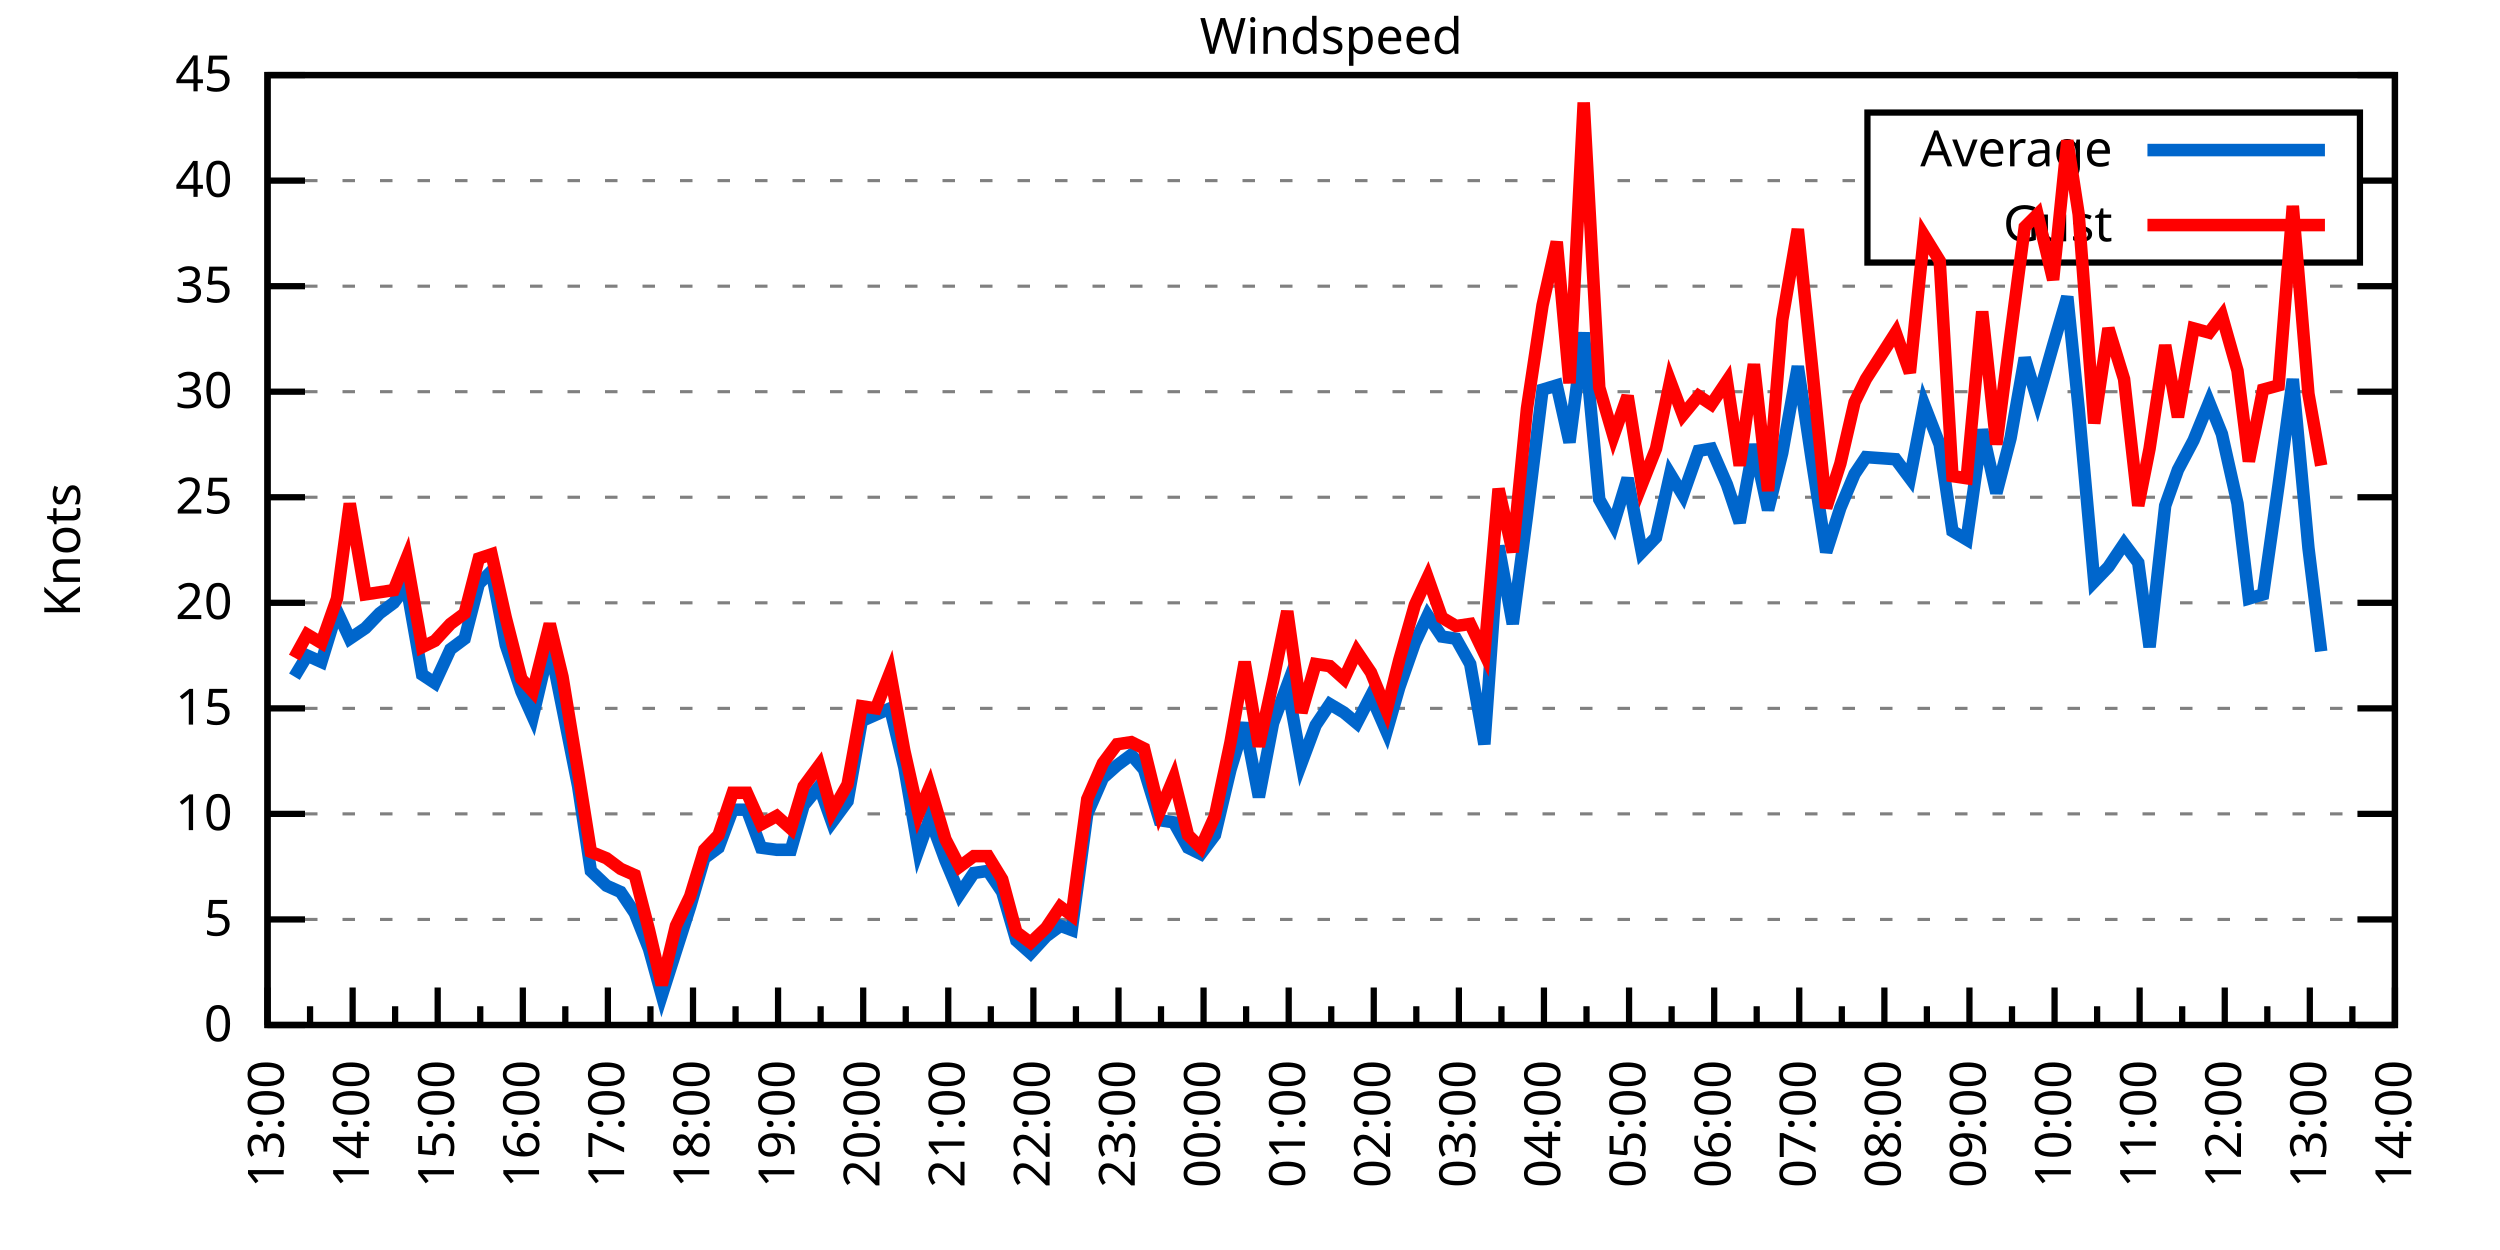
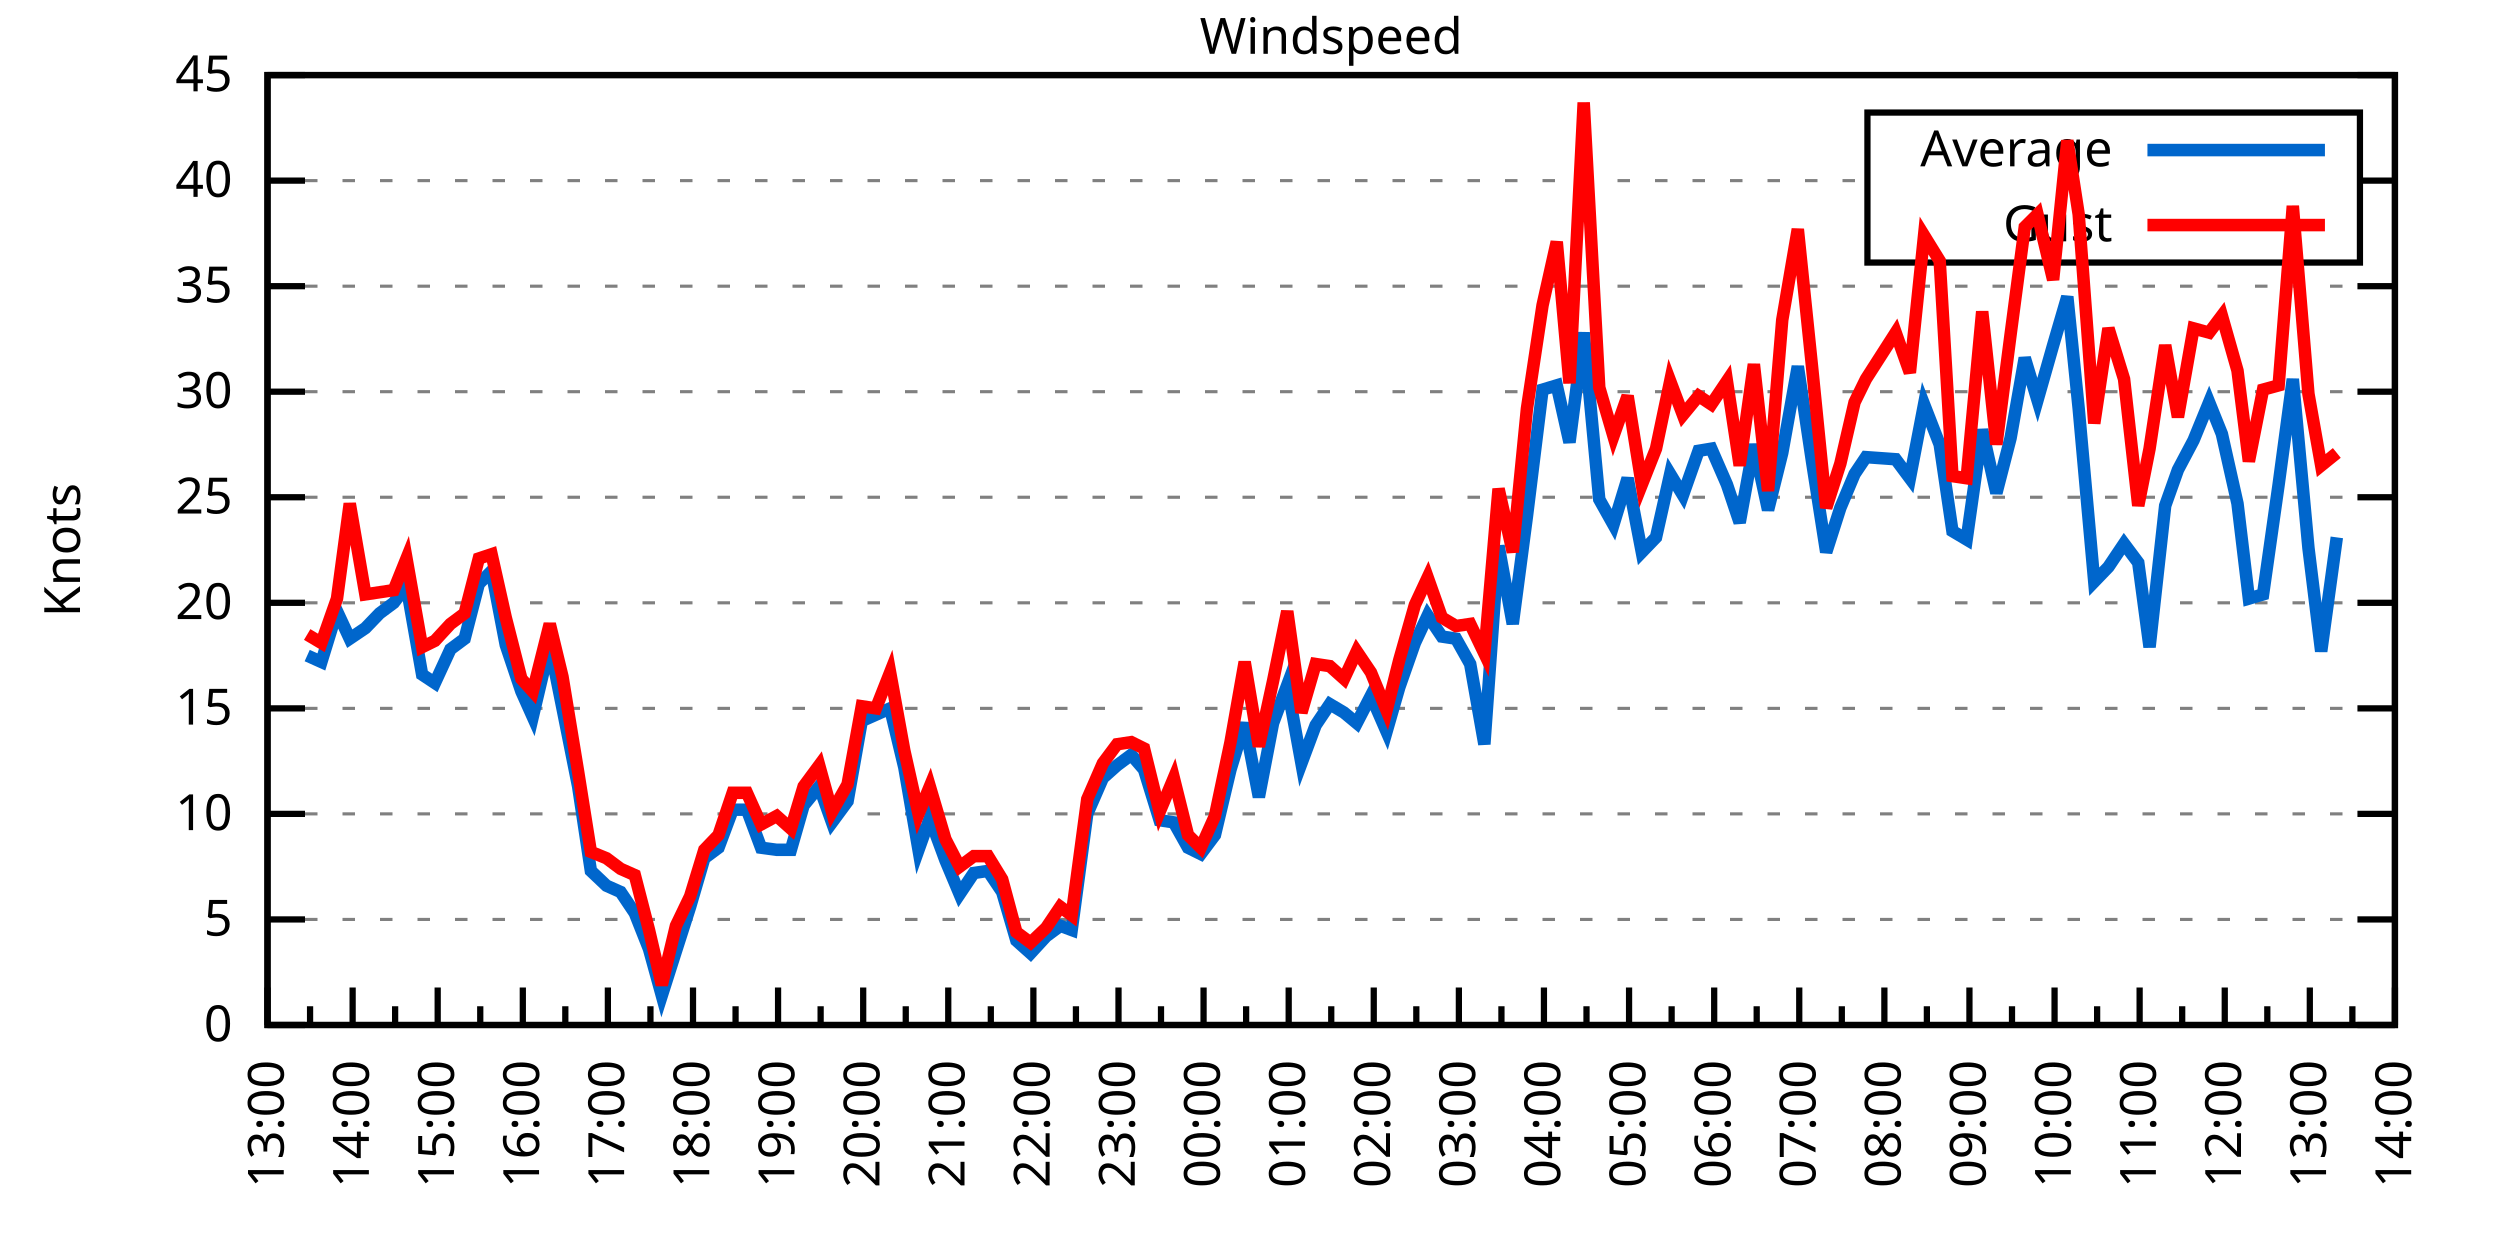
<svg xmlns="http://www.w3.org/2000/svg" xmlns:xlink="http://www.w3.org/1999/xlink" width="400" height="200" viewBox="0 0 400 200">
  <g id="gnuplot_canvas">
    <rect x="0" y="0" width="400" height="200" fill="none" />
    <defs>
      <circle id="gpDot" r="0.5" stroke-width="0.5" stroke="currentColor" />
      <path id="gpPt0" stroke-width="0.333" stroke="currentColor" d="M-1,0 h2 M0,-1 v2" />
      <path id="gpPt1" stroke-width="0.333" stroke="currentColor" d="M-1,-1 L1,1 M1,-1 L-1,1" />
      <path id="gpPt2" stroke-width="0.333" stroke="currentColor" d="M-1,0 L1,0 M0,-1 L0,1 M-1,-1 L1,1 M-1,1 L1,-1" />
      <rect id="gpPt3" stroke-width="0.333" stroke="currentColor" x="-1" y="-1" width="2" height="2" />
      <rect id="gpPt4" stroke-width="0.333" stroke="currentColor" fill="currentColor" x="-1" y="-1" width="2" height="2" />
      <circle id="gpPt5" stroke-width="0.333" stroke="currentColor" cx="0" cy="0" r="1" />
      <use xlink:href="#gpPt5" id="gpPt6" fill="currentColor" stroke="none" />
      <path id="gpPt7" stroke-width="0.333" stroke="currentColor" d="M0,-1.33 L-1.33,0.67 L1.33,0.67 z" />
      <use xlink:href="#gpPt7" id="gpPt8" fill="currentColor" stroke="none" />
      <use xlink:href="#gpPt7" id="gpPt9" stroke="currentColor" transform="rotate(180)" />
      <use xlink:href="#gpPt9" id="gpPt10" fill="currentColor" stroke="none" />
      <use xlink:href="#gpPt3" id="gpPt11" stroke="currentColor" transform="rotate(45)" />
      <use xlink:href="#gpPt11" id="gpPt12" fill="currentColor" stroke="none" />
      <path id="gpPt13" stroke-width="0.333" stroke="currentColor" d="M0,1.330 L1.265,0.411 L0.782,-1.067 L-0.782,-1.076 L-1.265,0.411 z" />
      <use xlink:href="#gpPt13" id="gpPt14" fill="currentColor" stroke="none" />
      <filter id="textbox" filterUnits="objectBoundingBox" x="0" y="0" height="1" width="1">
        <feFlood flood-color="white" flood-opacity="1" result="bgnd" />
        <feComposite in="SourceGraphic" in2="bgnd" operator="atop" />
      </filter>
      <filter id="greybox" filterUnits="objectBoundingBox" x="0" y="0" height="1" width="1">
        <feFlood flood-color="lightgrey" flood-opacity="1" result="grey" />
        <feComposite in="SourceGraphic" in2="grey" operator="atop" />
      </filter>
    </defs>
    <g fill="none" color="white" stroke="currentColor" stroke-width="1.00" stroke-linecap="butt" stroke-linejoin="miter">
</g>
    <g fill="none" color="black" stroke="currentColor" stroke-width="1.00" stroke-linecap="butt" stroke-linejoin="miter">
      <g stroke="none" shape-rendering="crispEdges">
        <polygon fill="rgb(255, 255, 255)" points="42.80,164.00 383.18,164.00 383.18,12.02 42.80,12.02 " />
      </g>
    </g>
    <g fill="none" color="black" stroke="currentColor" stroke-width="1.00" stroke-linecap="butt" stroke-linejoin="miter">
</g>
    <g fill="none" color="black" stroke="black" stroke-width="0.50" stroke-linecap="butt" stroke-linejoin="miter">
</g>
    <g fill="none" color="gray" stroke="currentColor" stroke-width="0.50" stroke-linecap="butt" stroke-linejoin="miter">
      <path stroke="gray" stroke-dasharray="2,4" class="gridline" d="M42.80,164.00 L383.19,164.00  " />
    </g>
    <g fill="none" color="gray" stroke="gray" stroke-width="1.00" stroke-linecap="butt" stroke-linejoin="miter">
</g>
    <g fill="none" color="black" stroke="currentColor" stroke-width="1.00" stroke-linecap="butt" stroke-linejoin="miter">
      <path stroke="black" d="M42.80,164.00 L48.80,164.00 M383.19,164.00 L377.19,164.00  " />
      <g transform="translate(37.20,166.60)" stroke="none" fill="black" font-family="Sans" font-size="8.00" text-anchor="end">
        <text>
          <tspan font-family="Sans"> 0</tspan>
        </text>
      </g>
    </g>
    <g fill="none" color="black" stroke="currentColor" stroke-width="1.00" stroke-linecap="butt" stroke-linejoin="miter">
</g>
    <g fill="none" color="black" stroke="black" stroke-width="0.50" stroke-linecap="butt" stroke-linejoin="miter">
</g>
    <g fill="none" color="gray" stroke="currentColor" stroke-width="0.50" stroke-linecap="butt" stroke-linejoin="miter">
      <path stroke="gray" stroke-dasharray="2,4" class="gridline" d="M42.80,147.11 L383.19,147.11  " />
    </g>
    <g fill="none" color="gray" stroke="gray" stroke-width="1.00" stroke-linecap="butt" stroke-linejoin="miter">
</g>
    <g fill="none" color="black" stroke="currentColor" stroke-width="1.00" stroke-linecap="butt" stroke-linejoin="miter">
      <path stroke="black" d="M42.80,147.11 L48.80,147.11 M383.19,147.11 L377.19,147.11  " />
      <g transform="translate(37.20,149.71)" stroke="none" fill="black" font-family="Sans" font-size="8.00" text-anchor="end">
        <text>
          <tspan font-family="Sans"> 5</tspan>
        </text>
      </g>
    </g>
    <g fill="none" color="black" stroke="currentColor" stroke-width="1.00" stroke-linecap="butt" stroke-linejoin="miter">
</g>
    <g fill="none" color="black" stroke="black" stroke-width="0.50" stroke-linecap="butt" stroke-linejoin="miter">
</g>
    <g fill="none" color="gray" stroke="currentColor" stroke-width="0.50" stroke-linecap="butt" stroke-linejoin="miter">
      <path stroke="gray" stroke-dasharray="2,4" class="gridline" d="M42.80,130.22 L383.19,130.22  " />
    </g>
    <g fill="none" color="gray" stroke="gray" stroke-width="1.00" stroke-linecap="butt" stroke-linejoin="miter">
</g>
    <g fill="none" color="black" stroke="currentColor" stroke-width="1.00" stroke-linecap="butt" stroke-linejoin="miter">
      <path stroke="black" d="M42.80,130.22 L48.80,130.22 M383.19,130.22 L377.19,130.22  " />
      <g transform="translate(37.20,132.82)" stroke="none" fill="black" font-family="Sans" font-size="8.00" text-anchor="end">
        <text>
          <tspan font-family="Sans"> 10</tspan>
        </text>
      </g>
    </g>
    <g fill="none" color="black" stroke="currentColor" stroke-width="1.00" stroke-linecap="butt" stroke-linejoin="miter">
</g>
    <g fill="none" color="black" stroke="black" stroke-width="0.50" stroke-linecap="butt" stroke-linejoin="miter">
</g>
    <g fill="none" color="gray" stroke="currentColor" stroke-width="0.50" stroke-linecap="butt" stroke-linejoin="miter">
      <path stroke="gray" stroke-dasharray="2,4" class="gridline" d="M42.80,113.34 L383.19,113.34  " />
    </g>
    <g fill="none" color="gray" stroke="gray" stroke-width="1.00" stroke-linecap="butt" stroke-linejoin="miter">
</g>
    <g fill="none" color="black" stroke="currentColor" stroke-width="1.00" stroke-linecap="butt" stroke-linejoin="miter">
      <path stroke="black" d="M42.80,113.34 L48.80,113.34 M383.19,113.34 L377.19,113.34  " />
      <g transform="translate(37.20,115.94)" stroke="none" fill="black" font-family="Sans" font-size="8.00" text-anchor="end">
        <text>
          <tspan font-family="Sans"> 15</tspan>
        </text>
      </g>
    </g>
    <g fill="none" color="black" stroke="currentColor" stroke-width="1.00" stroke-linecap="butt" stroke-linejoin="miter">
</g>
    <g fill="none" color="black" stroke="black" stroke-width="0.50" stroke-linecap="butt" stroke-linejoin="miter">
</g>
    <g fill="none" color="gray" stroke="currentColor" stroke-width="0.50" stroke-linecap="butt" stroke-linejoin="miter">
      <path stroke="gray" stroke-dasharray="2,4" class="gridline" d="M42.80,96.45 L383.19,96.45  " />
    </g>
    <g fill="none" color="gray" stroke="gray" stroke-width="1.00" stroke-linecap="butt" stroke-linejoin="miter">
</g>
    <g fill="none" color="black" stroke="currentColor" stroke-width="1.00" stroke-linecap="butt" stroke-linejoin="miter">
      <path stroke="black" d="M42.80,96.45 L48.80,96.45 M383.19,96.45 L377.19,96.45  " />
      <g transform="translate(37.20,99.05)" stroke="none" fill="black" font-family="Sans" font-size="8.00" text-anchor="end">
        <text>
          <tspan font-family="Sans"> 20</tspan>
        </text>
      </g>
    </g>
    <g fill="none" color="black" stroke="currentColor" stroke-width="1.00" stroke-linecap="butt" stroke-linejoin="miter">
</g>
    <g fill="none" color="black" stroke="black" stroke-width="0.50" stroke-linecap="butt" stroke-linejoin="miter">
</g>
    <g fill="none" color="gray" stroke="currentColor" stroke-width="0.50" stroke-linecap="butt" stroke-linejoin="miter">
      <path stroke="gray" stroke-dasharray="2,4" class="gridline" d="M42.80,79.56 L383.19,79.56  " />
    </g>
    <g fill="none" color="gray" stroke="gray" stroke-width="1.00" stroke-linecap="butt" stroke-linejoin="miter">
</g>
    <g fill="none" color="black" stroke="currentColor" stroke-width="1.00" stroke-linecap="butt" stroke-linejoin="miter">
      <path stroke="black" d="M42.80,79.56 L48.80,79.56 M383.19,79.56 L377.19,79.56  " />
      <g transform="translate(37.20,82.16)" stroke="none" fill="black" font-family="Sans" font-size="8.00" text-anchor="end">
        <text>
          <tspan font-family="Sans"> 25</tspan>
        </text>
      </g>
    </g>
    <g fill="none" color="black" stroke="currentColor" stroke-width="1.00" stroke-linecap="butt" stroke-linejoin="miter">
</g>
    <g fill="none" color="black" stroke="black" stroke-width="0.50" stroke-linecap="butt" stroke-linejoin="miter">
</g>
    <g fill="none" color="gray" stroke="currentColor" stroke-width="0.50" stroke-linecap="butt" stroke-linejoin="miter">
      <path stroke="gray" stroke-dasharray="2,4" class="gridline" d="M42.80,62.67 L383.19,62.67  " />
    </g>
    <g fill="none" color="gray" stroke="gray" stroke-width="1.00" stroke-linecap="butt" stroke-linejoin="miter">
</g>
    <g fill="none" color="black" stroke="currentColor" stroke-width="1.00" stroke-linecap="butt" stroke-linejoin="miter">
      <path stroke="black" d="M42.80,62.67 L48.80,62.67 M383.19,62.67 L377.19,62.67  " />
      <g transform="translate(37.20,65.27)" stroke="none" fill="black" font-family="Sans" font-size="8.00" text-anchor="end">
        <text>
          <tspan font-family="Sans"> 30</tspan>
        </text>
      </g>
    </g>
    <g fill="none" color="black" stroke="currentColor" stroke-width="1.00" stroke-linecap="butt" stroke-linejoin="miter">
</g>
    <g fill="none" color="black" stroke="black" stroke-width="0.50" stroke-linecap="butt" stroke-linejoin="miter">
</g>
    <g fill="none" color="gray" stroke="currentColor" stroke-width="0.50" stroke-linecap="butt" stroke-linejoin="miter">
      <path stroke="gray" stroke-dasharray="2,4" class="gridline" d="M42.80,45.79 L383.19,45.79  " />
    </g>
    <g fill="none" color="gray" stroke="gray" stroke-width="1.00" stroke-linecap="butt" stroke-linejoin="miter">
</g>
    <g fill="none" color="black" stroke="currentColor" stroke-width="1.00" stroke-linecap="butt" stroke-linejoin="miter">
      <path stroke="black" d="M42.80,45.79 L48.80,45.79 M383.19,45.79 L377.19,45.79  " />
      <g transform="translate(37.20,48.39)" stroke="none" fill="black" font-family="Sans" font-size="8.00" text-anchor="end">
        <text>
          <tspan font-family="Sans"> 35</tspan>
        </text>
      </g>
    </g>
    <g fill="none" color="black" stroke="currentColor" stroke-width="1.00" stroke-linecap="butt" stroke-linejoin="miter">
</g>
    <g fill="none" color="black" stroke="black" stroke-width="0.50" stroke-linecap="butt" stroke-linejoin="miter">
</g>
    <g fill="none" color="gray" stroke="currentColor" stroke-width="0.50" stroke-linecap="butt" stroke-linejoin="miter">
      <path stroke="gray" stroke-dasharray="2,4" class="gridline" d="M42.80,28.90 L298.79,28.90 M377.59,28.90 L383.19,28.90  " />
    </g>
    <g fill="none" color="gray" stroke="gray" stroke-width="1.00" stroke-linecap="butt" stroke-linejoin="miter">
</g>
    <g fill="none" color="black" stroke="currentColor" stroke-width="1.00" stroke-linecap="butt" stroke-linejoin="miter">
      <path stroke="black" d="M42.80,28.90 L48.80,28.90 M383.19,28.90 L377.19,28.90  " />
      <g transform="translate(37.20,31.50)" stroke="none" fill="black" font-family="Sans" font-size="8.00" text-anchor="end">
        <text>
          <tspan font-family="Sans"> 40</tspan>
        </text>
      </g>
    </g>
    <g fill="none" color="black" stroke="currentColor" stroke-width="1.00" stroke-linecap="butt" stroke-linejoin="miter">
</g>
    <g fill="none" color="black" stroke="black" stroke-width="0.50" stroke-linecap="butt" stroke-linejoin="miter">
</g>
    <g fill="none" color="gray" stroke="currentColor" stroke-width="0.50" stroke-linecap="butt" stroke-linejoin="miter">
      <path stroke="gray" stroke-dasharray="2,4" class="gridline" d="M42.80,12.01 L383.19,12.01  " />
    </g>
    <g fill="none" color="gray" stroke="gray" stroke-width="1.00" stroke-linecap="butt" stroke-linejoin="miter">
</g>
    <g fill="none" color="black" stroke="currentColor" stroke-width="1.00" stroke-linecap="butt" stroke-linejoin="miter">
      <path stroke="black" d="M42.80,12.01 L48.80,12.01 M383.19,12.01 L377.19,12.01  " />
      <g transform="translate(37.20,14.61)" stroke="none" fill="black" font-family="Sans" font-size="8.00" text-anchor="end">
        <text>
          <tspan font-family="Sans"> 45</tspan>
        </text>
      </g>
    </g>
    <g fill="none" color="black" stroke="currentColor" stroke-width="1.00" stroke-linecap="butt" stroke-linejoin="miter">
      <path stroke="black" d="M42.80,164.00 L42.80,158.00  " />
      <g transform="translate(45.40,169.60) rotate(270)" stroke="none" fill="black" font-family="Sans" font-size="8.00" text-anchor="end">
        <text>
          <tspan font-family="Sans">13:00</tspan>
        </text>
      </g>
    </g>
    <g fill="none" color="black" stroke="currentColor" stroke-width="1.00" stroke-linecap="butt" stroke-linejoin="miter">
      <path stroke="black" d="M49.61,164.00 L49.61,161.00 M56.42,164.00 L56.42,158.00  " />
      <g transform="translate(59.02,169.60) rotate(270)" stroke="none" fill="black" font-family="Sans" font-size="8.00" text-anchor="end">
        <text>
          <tspan font-family="Sans">14:00</tspan>
        </text>
      </g>
    </g>
    <g fill="none" color="black" stroke="currentColor" stroke-width="1.00" stroke-linecap="butt" stroke-linejoin="miter">
      <path stroke="black" d="M63.22,164.00 L63.22,161.00 M70.03,164.00 L70.03,158.00  " />
      <g transform="translate(72.63,169.60) rotate(270)" stroke="none" fill="black" font-family="Sans" font-size="8.00" text-anchor="end">
        <text>
          <tspan font-family="Sans">15:00</tspan>
        </text>
      </g>
    </g>
    <g fill="none" color="black" stroke="currentColor" stroke-width="1.00" stroke-linecap="butt" stroke-linejoin="miter">
      <path stroke="black" d="M76.84,164.00 L76.84,161.00 M83.65,164.00 L83.65,158.00  " />
      <g transform="translate(86.25,169.60) rotate(270)" stroke="none" fill="black" font-family="Sans" font-size="8.00" text-anchor="end">
        <text>
          <tspan font-family="Sans">16:00</tspan>
        </text>
      </g>
    </g>
    <g fill="none" color="black" stroke="currentColor" stroke-width="1.00" stroke-linecap="butt" stroke-linejoin="miter">
      <path stroke="black" d="M90.45,164.00 L90.45,161.00 M97.26,164.00 L97.26,158.00  " />
      <g transform="translate(99.86,169.60) rotate(270)" stroke="none" fill="black" font-family="Sans" font-size="8.00" text-anchor="end">
        <text>
          <tspan font-family="Sans">17:00</tspan>
        </text>
      </g>
    </g>
    <g fill="none" color="black" stroke="currentColor" stroke-width="1.00" stroke-linecap="butt" stroke-linejoin="miter">
      <path stroke="black" d="M104.07,164.00 L104.07,161.00 M110.88,164.00 L110.88,158.00  " />
      <g transform="translate(113.48,169.60) rotate(270)" stroke="none" fill="black" font-family="Sans" font-size="8.00" text-anchor="end">
        <text>
          <tspan font-family="Sans">18:00</tspan>
        </text>
      </g>
    </g>
    <g fill="none" color="black" stroke="currentColor" stroke-width="1.00" stroke-linecap="butt" stroke-linejoin="miter">
      <path stroke="black" d="M117.69,164.00 L117.69,161.00 M124.49,164.00 L124.49,158.00  " />
      <g transform="translate(127.09,169.60) rotate(270)" stroke="none" fill="black" font-family="Sans" font-size="8.00" text-anchor="end">
        <text>
          <tspan font-family="Sans">19:00</tspan>
        </text>
      </g>
    </g>
    <g fill="none" color="black" stroke="currentColor" stroke-width="1.00" stroke-linecap="butt" stroke-linejoin="miter">
      <path stroke="black" d="M131.30,164.00 L131.30,161.00 M138.11,164.00 L138.11,158.00  " />
      <g transform="translate(140.71,169.60) rotate(270)" stroke="none" fill="black" font-family="Sans" font-size="8.00" text-anchor="end">
        <text>
          <tspan font-family="Sans">20:00</tspan>
        </text>
      </g>
    </g>
    <g fill="none" color="black" stroke="currentColor" stroke-width="1.00" stroke-linecap="butt" stroke-linejoin="miter">
      <path stroke="black" d="M144.92,164.00 L144.92,161.00 M151.72,164.00 L151.72,158.00  " />
      <g transform="translate(154.32,169.60) rotate(270)" stroke="none" fill="black" font-family="Sans" font-size="8.00" text-anchor="end">
        <text>
          <tspan font-family="Sans">21:00</tspan>
        </text>
      </g>
    </g>
    <g fill="none" color="black" stroke="currentColor" stroke-width="1.00" stroke-linecap="butt" stroke-linejoin="miter">
      <path stroke="black" d="M158.53,164.00 L158.53,161.00 M165.34,164.00 L165.34,158.00  " />
      <g transform="translate(167.94,169.60) rotate(270)" stroke="none" fill="black" font-family="Sans" font-size="8.00" text-anchor="end">
        <text>
          <tspan font-family="Sans">22:00</tspan>
        </text>
      </g>
    </g>
    <g fill="none" color="black" stroke="currentColor" stroke-width="1.00" stroke-linecap="butt" stroke-linejoin="miter">
      <path stroke="black" d="M172.15,164.00 L172.15,161.00 M178.96,164.00 L178.96,158.00  " />
      <g transform="translate(181.56,169.60) rotate(270)" stroke="none" fill="black" font-family="Sans" font-size="8.00" text-anchor="end">
        <text>
          <tspan font-family="Sans">23:00</tspan>
        </text>
      </g>
    </g>
    <g fill="none" color="black" stroke="currentColor" stroke-width="1.00" stroke-linecap="butt" stroke-linejoin="miter">
      <path stroke="black" d="M185.76,164.00 L185.76,161.00 M192.57,164.00 L192.57,158.00  " />
      <g transform="translate(195.17,169.60) rotate(270)" stroke="none" fill="black" font-family="Sans" font-size="8.00" text-anchor="end">
        <text>
          <tspan font-family="Sans">00:00</tspan>
        </text>
      </g>
    </g>
    <g fill="none" color="black" stroke="currentColor" stroke-width="1.00" stroke-linecap="butt" stroke-linejoin="miter">
      <path stroke="black" d="M199.38,164.00 L199.38,161.00 M206.19,164.00 L206.19,158.00  " />
      <g transform="translate(208.79,169.60) rotate(270)" stroke="none" fill="black" font-family="Sans" font-size="8.00" text-anchor="end">
        <text>
          <tspan font-family="Sans">01:00</tspan>
        </text>
      </g>
    </g>
    <g fill="none" color="black" stroke="currentColor" stroke-width="1.00" stroke-linecap="butt" stroke-linejoin="miter">
      <path stroke="black" d="M213.00,164.00 L213.00,161.00 M219.80,164.00 L219.80,158.00  " />
      <g transform="translate(222.40,169.60) rotate(270)" stroke="none" fill="black" font-family="Sans" font-size="8.00" text-anchor="end">
        <text>
          <tspan font-family="Sans">02:00</tspan>
        </text>
      </g>
    </g>
    <g fill="none" color="black" stroke="currentColor" stroke-width="1.00" stroke-linecap="butt" stroke-linejoin="miter">
      <path stroke="black" d="M226.61,164.00 L226.61,161.00 M233.42,164.00 L233.42,158.00  " />
      <g transform="translate(236.02,169.60) rotate(270)" stroke="none" fill="black" font-family="Sans" font-size="8.00" text-anchor="end">
        <text>
          <tspan font-family="Sans">03:00</tspan>
        </text>
      </g>
    </g>
    <g fill="none" color="black" stroke="currentColor" stroke-width="1.00" stroke-linecap="butt" stroke-linejoin="miter">
      <path stroke="black" d="M240.23,164.00 L240.23,161.00 M247.03,164.00 L247.03,158.00  " />
      <g transform="translate(249.63,169.60) rotate(270)" stroke="none" fill="black" font-family="Sans" font-size="8.00" text-anchor="end">
        <text>
          <tspan font-family="Sans">04:00</tspan>
        </text>
      </g>
    </g>
    <g fill="none" color="black" stroke="currentColor" stroke-width="1.00" stroke-linecap="butt" stroke-linejoin="miter">
      <path stroke="black" d="M253.84,164.00 L253.84,161.00 M260.65,164.00 L260.65,158.00  " />
      <g transform="translate(263.25,169.60) rotate(270)" stroke="none" fill="black" font-family="Sans" font-size="8.00" text-anchor="end">
        <text>
          <tspan font-family="Sans">05:00</tspan>
        </text>
      </g>
    </g>
    <g fill="none" color="black" stroke="currentColor" stroke-width="1.00" stroke-linecap="butt" stroke-linejoin="miter">
      <path stroke="black" d="M267.46,164.00 L267.46,161.00 M274.27,164.00 L274.27,158.00  " />
      <g transform="translate(276.87,169.60) rotate(270)" stroke="none" fill="black" font-family="Sans" font-size="8.00" text-anchor="end">
        <text>
          <tspan font-family="Sans">06:00</tspan>
        </text>
      </g>
    </g>
    <g fill="none" color="black" stroke="currentColor" stroke-width="1.00" stroke-linecap="butt" stroke-linejoin="miter">
      <path stroke="black" d="M281.07,164.00 L281.07,161.00 M287.88,164.00 L287.88,158.00  " />
      <g transform="translate(290.48,169.60) rotate(270)" stroke="none" fill="black" font-family="Sans" font-size="8.00" text-anchor="end">
        <text>
          <tspan font-family="Sans">07:00</tspan>
        </text>
      </g>
    </g>
    <g fill="none" color="black" stroke="currentColor" stroke-width="1.00" stroke-linecap="butt" stroke-linejoin="miter">
      <path stroke="black" d="M294.69,164.00 L294.69,161.00 M301.50,164.00 L301.50,158.00  " />
      <g transform="translate(304.10,169.60) rotate(270)" stroke="none" fill="black" font-family="Sans" font-size="8.00" text-anchor="end">
        <text>
          <tspan font-family="Sans">08:00</tspan>
        </text>
      </g>
    </g>
    <g fill="none" color="black" stroke="currentColor" stroke-width="1.00" stroke-linecap="butt" stroke-linejoin="miter">
      <path stroke="black" d="M308.30,164.00 L308.30,161.00 M315.11,164.00 L315.11,158.00  " />
      <g transform="translate(317.71,169.60) rotate(270)" stroke="none" fill="black" font-family="Sans" font-size="8.00" text-anchor="end">
        <text>
          <tspan font-family="Sans">09:00</tspan>
        </text>
      </g>
    </g>
    <g fill="none" color="black" stroke="currentColor" stroke-width="1.00" stroke-linecap="butt" stroke-linejoin="miter">
      <path stroke="black" d="M321.92,164.00 L321.92,161.00 M328.73,164.00 L328.73,158.00  " />
      <g transform="translate(331.33,169.60) rotate(270)" stroke="none" fill="black" font-family="Sans" font-size="8.00" text-anchor="end">
        <text>
          <tspan font-family="Sans">10:00</tspan>
        </text>
      </g>
    </g>
    <g fill="none" color="black" stroke="currentColor" stroke-width="1.00" stroke-linecap="butt" stroke-linejoin="miter">
      <path stroke="black" d="M335.54,164.00 L335.54,161.00 M342.34,164.00 L342.34,158.00  " />
      <g transform="translate(344.94,169.60) rotate(270)" stroke="none" fill="black" font-family="Sans" font-size="8.00" text-anchor="end">
        <text>
          <tspan font-family="Sans">11:00</tspan>
        </text>
      </g>
    </g>
    <g fill="none" color="black" stroke="currentColor" stroke-width="1.00" stroke-linecap="butt" stroke-linejoin="miter">
      <path stroke="black" d="M349.15,164.00 L349.15,161.00 M355.96,164.00 L355.96,158.00  " />
      <g transform="translate(358.56,169.60) rotate(270)" stroke="none" fill="black" font-family="Sans" font-size="8.00" text-anchor="end">
        <text>
          <tspan font-family="Sans">12:00</tspan>
        </text>
      </g>
    </g>
    <g fill="none" color="black" stroke="currentColor" stroke-width="1.00" stroke-linecap="butt" stroke-linejoin="miter">
      <path stroke="black" d="M362.77,164.00 L362.77,161.00 M369.57,164.00 L369.57,158.00  " />
      <g transform="translate(372.17,169.60) rotate(270)" stroke="none" fill="black" font-family="Sans" font-size="8.00" text-anchor="end">
        <text>
          <tspan font-family="Sans">13:00</tspan>
        </text>
      </g>
    </g>
    <g fill="none" color="black" stroke="currentColor" stroke-width="1.00" stroke-linecap="butt" stroke-linejoin="miter">
      <path stroke="black" d="M376.38,164.00 L376.38,161.00 M383.19,164.00 L383.19,158.00  " />
      <g transform="translate(385.79,169.60) rotate(270)" stroke="none" fill="black" font-family="Sans" font-size="8.00" text-anchor="end">
        <text>
          <tspan font-family="Sans">14:00</tspan>
        </text>
      </g>
    </g>
    <g fill="none" color="black" stroke="currentColor" stroke-width="1.00" stroke-linecap="butt" stroke-linejoin="miter">
</g>
    <g fill="none" color="black" stroke="currentColor" stroke-width="1.00" stroke-linecap="butt" stroke-linejoin="miter">
      <path stroke="black" d="M42.80,12.01 L42.80,164.00 L383.19,164.00 L383.19,12.01 L42.80,12.01 Z  " />
    </g>
    <g fill="none" color="black" stroke="currentColor" stroke-width="1.00" stroke-linecap="butt" stroke-linejoin="miter">
      <g transform="translate(12.80,88.01) rotate(270)" stroke="none" fill="black" font-family="Sans" font-size="8.00" text-anchor="middle">
        <text>
          <tspan font-family="Sans">Knots</tspan>
        </text>
      </g>
    </g>
    <g fill="none" color="black" stroke="currentColor" stroke-width="1.00" stroke-linecap="butt" stroke-linejoin="miter">
</g>
    <g fill="none" color="black" stroke="currentColor" stroke-width="1.00" stroke-linecap="butt" stroke-linejoin="miter">
      <path stroke="black" d="M298.79,42.01 L298.79,18.01 L377.59,18.01 L377.59,42.01 L298.79,42.01 Z  " />
    </g>
    <g id="Windspeed_plot_1">
      <g fill="none" color="white" stroke="black" stroke-width="2.00" stroke-linecap="butt" stroke-linejoin="miter">
</g>
      <g fill="none" color="black" stroke="currentColor" stroke-width="2.00" stroke-linecap="butt" stroke-linejoin="miter">
        <g transform="translate(337.99,26.61)" stroke="none" fill="black" font-family="Sans" font-size="8.00" text-anchor="end">
          <text>
            <tspan font-family="Sans">Average</tspan>
          </text>
        </g>
      </g>
      <g fill="none" color="black" stroke="currentColor" stroke-width="2.00" stroke-linecap="butt" stroke-linejoin="miter">
-         <path stroke="rgb(  0, 102, 204)" d="M343.59,24.01 L371.99,24.01 M47.11,108.27 L49.15,104.89 L51.42,105.91 L53.92,97.80 L55.96,102.19 L58.46,100.50   L60.73,98.14 L63.00,96.45 L65.04,93.75 L67.54,107.93 L69.58,109.28 L72.07,103.88 L74.34,102.19 L76.61,93.41   L78.65,91.38 L80.92,103.20 L83.42,110.63 L85.24,114.69 L87.96,103.20 L90.00,113.34 L92.50,125.83 L94.54,139.34   L97.04,141.71 L99.30,142.72 L101.57,146.10 L103.84,151.84 L105.89,159.27 L108.15,152.18 L110.42,145.09 L112.69,137.32   L114.96,135.63 L117.23,129.55 L119.50,129.55 L121.77,135.63 L124.27,135.97 L126.54,135.97 L128.58,128.87 L131.07,125.83   L133.12,131.58 L135.61,128.20 L137.88,115.36 L140.15,114.35 L142.42,113.34 L144.69,122.79 L146.96,135.97 L148.77,130.90   L151.27,137.66 L153.54,143.06 L155.81,139.68 L158.08,139.34 L160.35,142.72 L162.62,150.49 L164.89,152.52 L167.38,149.81   L169.65,148.13 L171.47,148.80 L173.96,130.22 L176.46,124.48 L178.73,122.46 L181.00,120.77 L183.04,123.13 L185.54,131.24   L187.81,131.58 L190.08,135.63 L192.12,136.64 L194.39,133.60 L196.88,123.13 L199.15,115.70 L201.42,127.52 L203.69,115.70   L205.96,109.62 L208.23,122.12 L210.50,116.04 L212.77,112.66 L215.04,114.01 L217.08,115.70 L219.35,111.31 L221.85,117.05   L223.89,109.96 L226.38,102.87 L228.43,98.48 L230.70,101.85 L232.96,102.19 L235.23,106.24 L237.50,119.08 L239.77,87.33   L242.04,99.83 L244.31,82.60 L246.81,62.34 L249.08,61.66 L251.12,70.78 L253.39,53.22 L255.88,79.90 L258.15,83.95   L260.42,76.52 L262.69,88.34 L264.96,85.98 L267.23,75.85 L269.27,79.22 L271.77,72.13 L273.81,71.79 L276.31,77.53   L278.35,83.61 L280.62,71.12 L282.89,81.59 L285.16,72.47 L287.65,58.62 L289.92,73.82 L292.19,88.34 L294.46,81.25   L296.73,75.85 L298.55,73.14 L303.31,73.48 L305.58,76.52 L307.85,64.70 L310.35,71.12 L312.39,84.97 L314.66,86.32   L317.15,68.75 L319.42,78.89 L321.69,70.10 L323.96,57.27 L326.00,64.02 L328.50,55.24 L330.77,47.47 L332.59,65.38   L335.08,93.07 L337.35,90.71 L339.85,86.99 L342.12,90.03 L343.93,103.54 L346.43,80.91 L348.47,75.17 L350.97,70.44   L353.46,64.36 L355.50,69.43 L358.00,80.57 L359.82,95.77 L362.09,95.10 L364.58,77.53 L366.85,60.65 L369.35,87.67   L371.39,104.22  " />
+         <path stroke="rgb(  0, 102, 204)" d="M343.59,24.01 L371.99,24.01 M49.15,104.89 L51.42,105.91 L53.92,97.80 L55.96,102.19 L58.46,100.50 L60.73,98.14   L63.00,96.45 L65.04,93.75 L67.54,107.93 L69.58,109.28 L72.07,103.88 L74.34,102.19 L76.61,93.41 L78.65,91.38   L80.92,103.20 L83.42,110.63 L85.24,114.69 L87.96,103.20 L90.00,113.34 L92.50,125.83 L94.54,139.34 L97.04,141.71   L99.30,142.72 L101.57,146.10 L103.84,151.84 L105.89,159.27 L108.15,152.18 L110.42,145.09 L112.69,137.32 L114.96,135.63   L117.23,129.55 L119.50,129.55 L121.77,135.63 L124.27,135.97 L126.54,135.97 L128.58,128.87 L131.07,125.83 L133.12,131.58   L135.61,128.20 L137.88,115.36 L140.15,114.35 L142.42,113.34 L144.69,122.79 L146.96,135.97 L148.77,130.90 L151.27,137.66   L153.54,143.06 L155.81,139.68 L158.08,139.34 L160.35,142.72 L162.62,150.49 L164.89,152.52 L167.38,149.81 L169.65,148.13   L171.47,148.80 L173.96,130.22 L176.46,124.48 L178.73,122.46 L181.00,120.77 L183.04,123.13 L185.54,131.24 L187.81,131.58   L190.08,135.63 L192.12,136.64 L194.39,133.60 L196.88,123.13 L199.15,115.70 L201.42,127.52 L203.69,115.70 L205.96,109.62   L208.23,122.12 L210.50,116.04 L212.77,112.66 L215.04,114.01 L217.08,115.70 L219.35,111.31 L221.85,117.05 L223.89,109.96   L226.38,102.87 L228.43,98.48 L230.70,101.85 L232.96,102.19 L235.23,106.24 L237.50,119.08 L239.77,87.33 L242.04,99.83   L244.31,82.60 L246.81,62.34 L249.08,61.66 L251.12,70.78 L253.39,53.22 L255.88,79.90 L258.15,83.95 L260.42,76.52   L262.69,88.34 L264.96,85.98 L267.23,75.85 L269.27,79.22 L271.77,72.13 L273.81,71.79 L276.31,77.53 L278.35,83.61   L280.62,71.12 L282.89,81.59 L285.16,72.47 L287.65,58.62 L289.92,73.82 L292.19,88.34 L294.46,81.25 L296.73,75.85   L298.55,73.14 L303.31,73.48 L305.58,76.52 L307.85,64.70 L310.35,71.12 L312.39,84.97 L314.66,86.32 L317.15,68.75   L319.42,78.89 L321.69,70.10 L323.96,57.27 L326.00,64.02 L328.50,55.24 L330.77,47.47 L332.59,65.38 L335.08,93.07   L337.35,90.71 L339.85,86.99 L342.12,90.03 L343.93,103.54 L346.43,80.91 L348.47,75.17 L350.97,70.44 L353.46,64.36   L355.50,69.43 L358.00,80.57 L359.82,95.77 L362.09,95.10 L364.58,77.53 L366.85,60.65 L369.35,87.67 L371.39,104.22   L373.89,85.98  " />
      </g>
    </g>
    <g id="Windspeed_plot_2">
      <g fill="none" color="black" stroke="currentColor" stroke-width="2.00" stroke-linecap="butt" stroke-linejoin="miter">
        <g transform="translate(337.99,38.61)" stroke="none" fill="black" font-family="Sans" font-size="8.00" text-anchor="end">
          <text>
            <tspan font-family="Sans">Gust</tspan>
          </text>
        </g>
      </g>
      <g fill="none" color="black" stroke="currentColor" stroke-width="2.00" stroke-linecap="butt" stroke-linejoin="miter">
-         <path stroke="rgb(255,   0,   0)" d="M343.59,36.01 L371.99,36.01 M47.11,105.23 L49.15,101.52 L51.42,102.87 L53.92,95.77 L55.96,80.57 L58.46,95.10   L60.73,94.76 L63.00,94.42 L65.04,89.36 L67.54,103.54 L69.58,102.53 L72.07,99.83 L74.34,98.14 L76.61,89.36   L78.65,88.68 L80.92,98.81 L83.42,108.61 L85.24,110.63 L87.96,99.83 L90.00,108.27 L92.50,123.47 L94.54,136.30   L97.04,137.32 L99.30,139.01 L101.57,140.02 L103.84,148.80 L105.89,157.58 L108.15,148.13 L110.42,143.40 L112.69,135.97   L114.96,133.60 L117.23,126.85 L119.50,126.85 L121.77,131.91 L124.27,130.56 L126.54,132.59 L128.58,125.83 L131.07,122.46   L133.12,129.89 L135.61,125.50 L137.88,113.00 L140.15,113.34 L142.42,107.59 L144.69,120.09 L146.96,130.22 L148.77,125.83   L151.27,134.28 L153.54,138.67 L155.81,136.98 L158.08,136.98 L160.35,140.69 L162.62,149.14 L164.89,150.83 L167.38,148.46   L169.65,145.09 L171.47,146.44 L173.96,127.86 L176.46,122.12 L178.73,119.08 L181.00,118.74 L183.04,119.75 L185.54,129.89   L187.81,124.48 L190.08,133.60 L192.12,135.63 L194.39,130.56 L196.88,118.74 L199.15,105.91 L201.42,119.42 L203.69,108.95   L205.96,97.80 L208.23,114.01 L210.50,106.24 L212.77,106.58 L215.04,108.61 L217.08,104.22 L219.35,107.59 L221.85,113.67   L223.89,105.57 L226.38,96.79 L228.43,92.40 L230.70,98.81 L232.96,100.16 L235.23,99.83 L237.50,104.56 L239.77,78.21   L242.04,88.34 L244.31,65.38 L246.81,48.83 L249.08,38.69 L251.12,61.32 L253.39,16.40 L255.88,62.00 L258.15,69.77   L260.42,63.35 L262.69,77.53 L264.96,71.79 L267.23,60.98 L269.27,66.39 L271.77,63.35 L273.81,64.70 L276.31,60.98   L278.35,74.49 L280.62,58.28 L282.89,78.55 L285.16,51.19 L287.65,36.67 L289.92,58.62 L292.19,81.25 L294.46,74.16   L296.73,64.36 L298.55,60.65 L303.31,53.22 L305.58,59.63 L307.85,37.68 L310.35,41.73 L312.39,76.18 L314.66,76.52   L317.15,49.84 L319.42,71.12 L321.69,53.55 L323.96,36.33 L326.00,34.30 L328.50,44.77 L330.77,22.48 L332.59,34.30   L335.08,67.74 L337.35,52.54 L339.85,60.65 L342.12,80.91 L343.93,71.79 L346.43,55.24 L348.47,66.73 L350.97,52.54   L353.46,53.22 L355.50,50.51 L358.00,59.30 L359.82,73.82 L362.09,62.34 L364.58,61.66 L366.85,32.95 L369.35,63.01   L371.39,74.49  " />
+         <path stroke="rgb(255,   0,   0)" d="M343.59,36.01 L371.99,36.01 M49.15,101.52 L51.42,102.87 L53.92,95.77 L55.96,80.57 L58.46,95.10 L60.73,94.76   L63.00,94.42 L65.04,89.36 L67.54,103.54 L69.58,102.53 L72.07,99.83 L74.34,98.14 L76.61,89.36 L78.65,88.68   L80.92,98.81 L83.42,108.61 L85.24,110.63 L87.96,99.83 L90.00,108.27 L92.50,123.47 L94.54,136.30 L97.04,137.32   L99.30,139.01 L101.57,140.02 L103.84,148.80 L105.89,157.58 L108.15,148.13 L110.42,143.40 L112.69,135.97 L114.96,133.60   L117.23,126.85 L119.50,126.85 L121.77,131.91 L124.27,130.56 L126.54,132.59 L128.58,125.83 L131.07,122.46 L133.12,129.89   L135.61,125.50 L137.88,113.00 L140.15,113.34 L142.42,107.59 L144.69,120.09 L146.96,130.22 L148.77,125.83 L151.27,134.28   L153.54,138.67 L155.81,136.98 L158.08,136.98 L160.35,140.69 L162.62,149.14 L164.89,150.83 L167.38,148.46 L169.65,145.09   L171.47,146.44 L173.96,127.86 L176.46,122.12 L178.73,119.08 L181.00,118.74 L183.04,119.75 L185.54,129.89 L187.81,124.48   L190.08,133.60 L192.12,135.63 L194.39,130.56 L196.88,118.74 L199.15,105.91 L201.42,119.42 L203.69,108.95 L205.96,97.80   L208.23,114.01 L210.50,106.24 L212.77,106.58 L215.04,108.61 L217.08,104.22 L219.35,107.59 L221.85,113.67 L223.89,105.57   L226.38,96.79 L228.43,92.40 L230.70,98.81 L232.96,100.16 L235.23,99.83 L237.50,104.56 L239.77,78.21 L242.04,88.34   L244.31,65.38 L246.81,48.83 L249.08,38.69 L251.12,61.32 L253.39,16.40 L255.88,62.00 L258.15,69.77 L260.42,63.35   L262.69,77.53 L264.96,71.79 L267.23,60.98 L269.27,66.39 L271.77,63.35 L273.81,64.70 L276.31,60.98 L278.35,74.49   L280.62,58.28 L282.89,78.55 L285.16,51.19 L287.65,36.67 L289.92,58.62 L292.19,81.25 L294.46,74.16 L296.73,64.36   L298.55,60.65 L303.31,53.22 L305.58,59.63 L307.85,37.68 L310.35,41.73 L312.39,76.18 L314.66,76.52 L317.15,49.84   L319.42,71.12 L321.69,53.55 L323.96,36.33 L326.00,34.30 L328.50,44.77 L330.77,22.48 L332.59,34.30 L335.08,67.74   L337.35,52.54 L339.85,60.65 L342.12,80.91 L343.93,71.79 L346.43,55.24 L348.47,66.73 L350.97,52.54 L353.46,53.22   L355.50,50.51 L358.00,59.30 L359.82,73.82 L362.09,62.34 L364.58,61.66 L366.85,32.95 L369.35,63.01 L371.39,74.49   L373.89,72.47  " />
      </g>
    </g>
    <g fill="none" color="black" stroke="currentColor" stroke-width="2.00" stroke-linecap="butt" stroke-linejoin="miter">
</g>
    <g fill="none" color="black" stroke="black" stroke-width="1.00" stroke-linecap="butt" stroke-linejoin="miter">
</g>
    <g fill="none" color="black" stroke="currentColor" stroke-width="1.00" stroke-linecap="butt" stroke-linejoin="miter">
      <path stroke="black" d="M42.80,12.01 L42.80,164.00 L383.19,164.00 L383.19,12.01 L42.80,12.01 Z  " />
    </g>
    <g fill="none" color="black" stroke="currentColor" stroke-width="1.00" stroke-linecap="butt" stroke-linejoin="miter">
      <g transform="translate(212.99,8.61)" stroke="none" fill="black" font-family="Sans" font-size="8.00" text-anchor="middle">
        <text>
          <tspan font-family="Sans">Windspeed</tspan>
        </text>
      </g>
    </g>
    <g fill="none" color="black" stroke="currentColor" stroke-width="1.00" stroke-linecap="butt" stroke-linejoin="miter">
</g>
  </g>
</svg>
